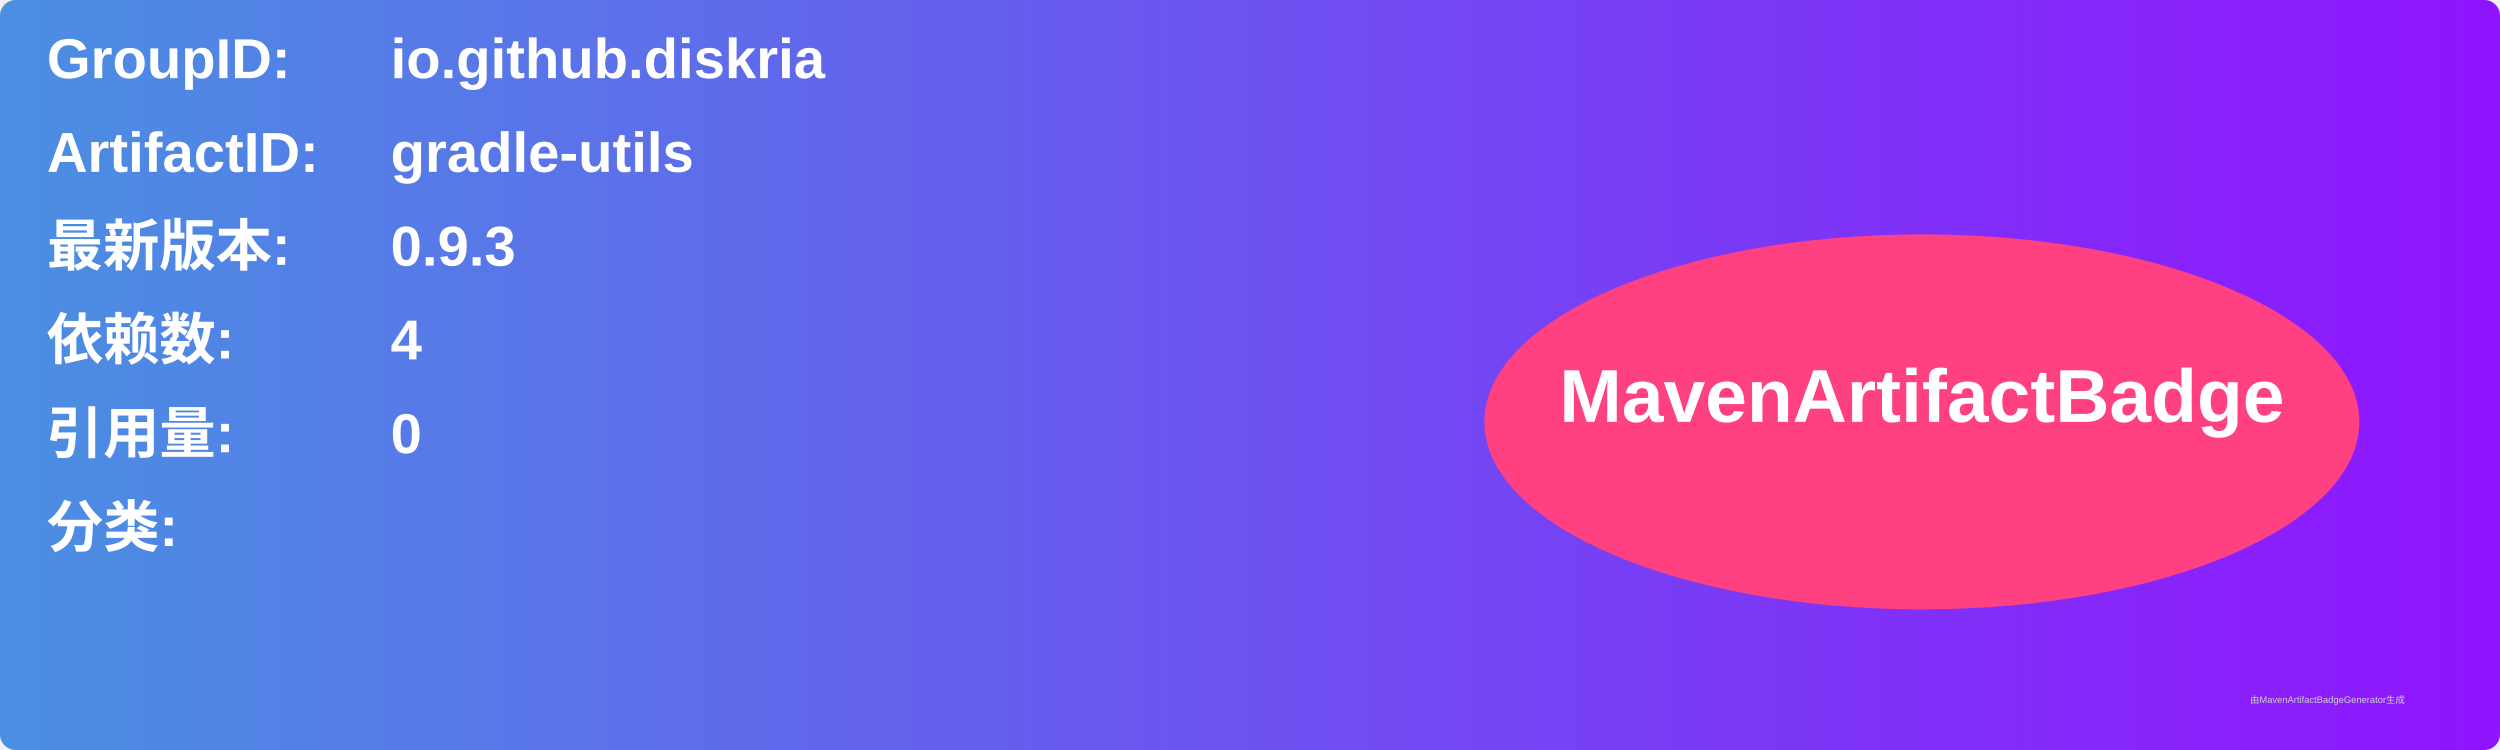
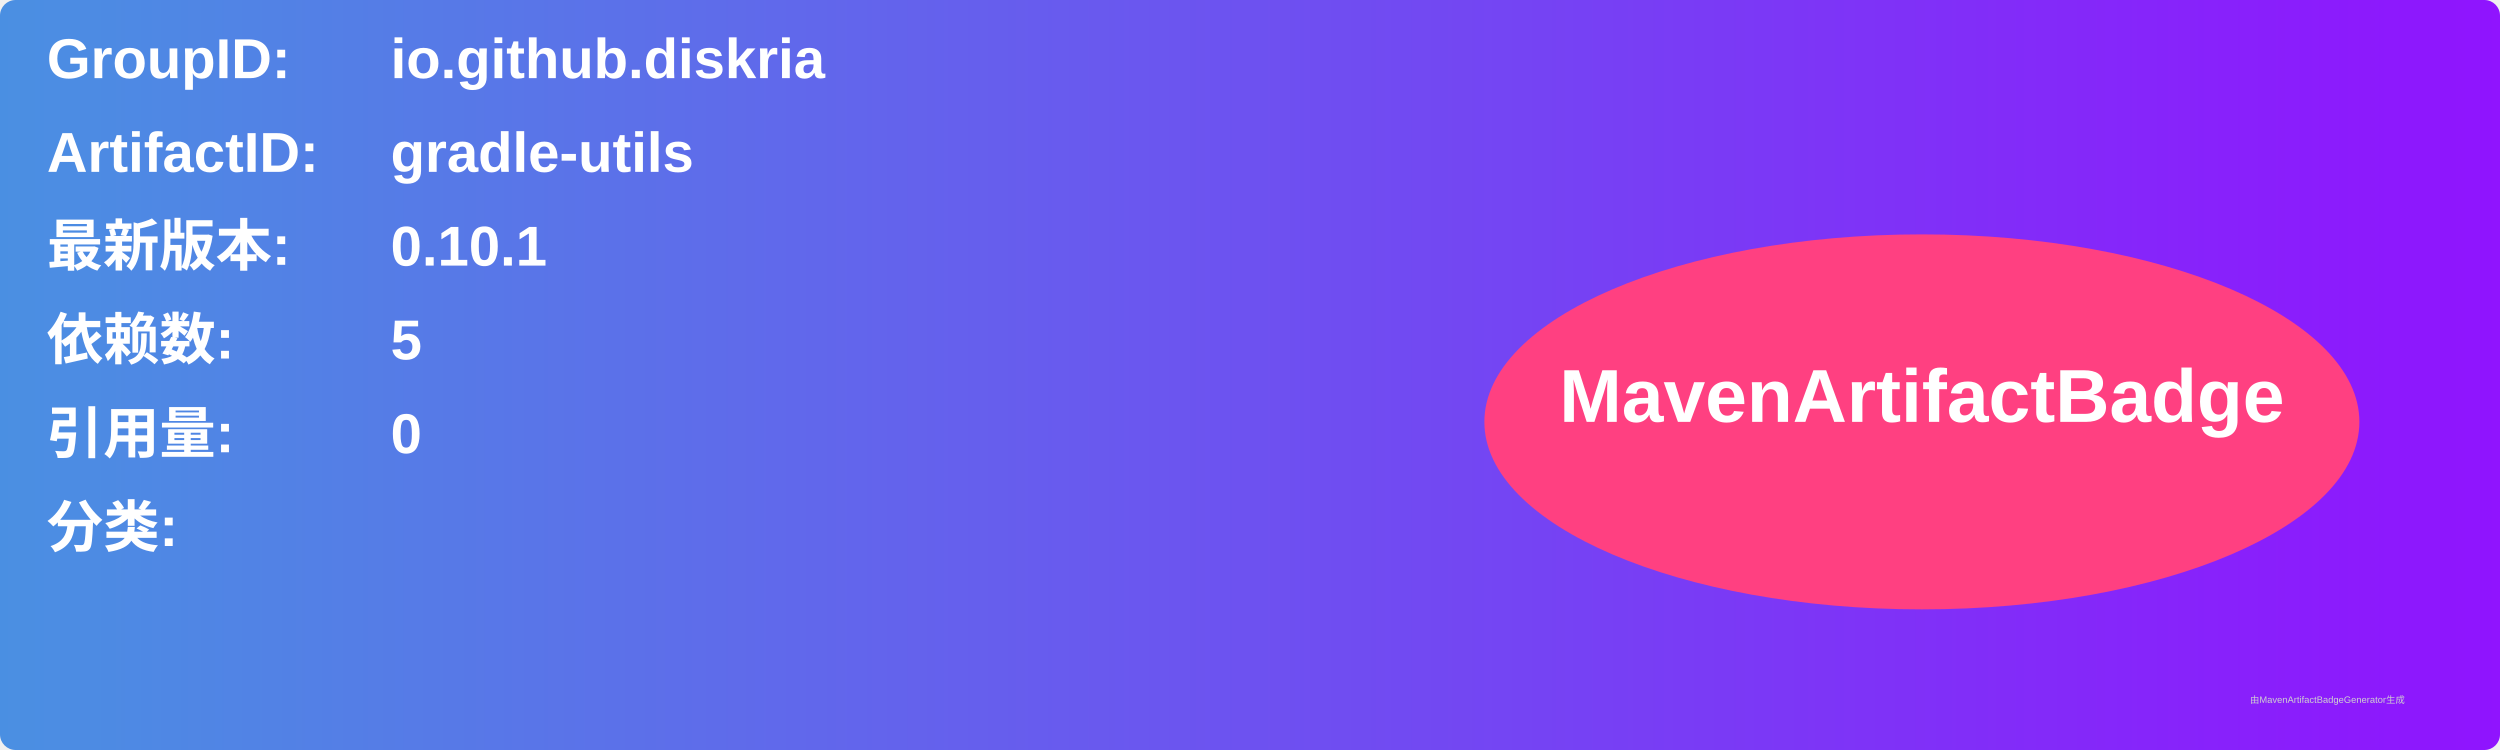
<svg xmlns="http://www.w3.org/2000/svg" width="800" height="240" viewBox="0 0 800 240">
  <linearGradient id="grad" x1="0%" y1="0%" x2="100%" y2="0%">
    <stop offset="0%" stop-color="#4a90e2" />
    <stop offset="100%" stop-color="#9013fe" />
  </linearGradient>
  <rect width="100%" height="100%" rx="5" ry="5" fill="url(#grad)" />
  <g transform="translate(15, 15)">
    <text x="0" y="10" font-family="Arial" font-size="18" fill="white" font-weight="bold" width="260">GroupID:</text>
    <text x="110" y="10" font-family="Arial" font-size="18" fill="white" font-weight="bold" width="460">io.github.diskria</text>
    <text x="0" y="40" font-family="Arial" font-size="18" fill="white" font-weight="bold" width="260">ArtifactID:</text>
    <text x="110" y="40" font-family="Arial" font-size="18" fill="white" font-weight="bold" width="460">gradle-utils</text>
    <text x="0" y="70" font-family="Arial" font-size="18" fill="white" font-weight="bold">最新版本:</text>
    <text x="110" y="70" font-family="Arial" font-size="18" fill="white" font-weight="bold">
-       <tspan font-weight="bold">0.9.3</tspan>
+       <tspan font-weight="bold">0.10.1</tspan>
    </text>
    <text x="0" y="100" font-family="Arial" font-size="18" fill="white" font-weight="bold">依赖数: </text>
    <text x="110" y="100" font-family="Arial" font-size="18" fill="white">
-       <tspan font-weight="bold">4</tspan>
+       <tspan font-weight="bold">5</tspan>
    </text>
    <text x="0" y="130" font-family="Arial" font-size="18" fill="white" font-weight="bold">引用量: </text>
    <text x="110" y="130" font-family="Arial" font-size="18" fill="white">
      <tspan font-weight="bold">0</tspan>
    </text>
    <text x="0" y="160" font-family="Arial" font-size="18" fill="white" font-weight="bold">分类:</text>
    <text x="10" y="190" font-family="Arial" font-size="10" fill="white">
      <tspan font-weight="bold" />
    </text>
    <ellipse cx="600" cy="120" rx="140" ry="60" fill="#ff4081" />
    <text x="600" y="120" text-anchor="middle" font-family="Arial" font-size="24" fill="white" font-weight="bold">MavenArtifactBadge</text>
  </g>
  <text x="720" y="225" font-family="Arial" font-size="3" fill="#d0d0d0">由MavenArtifactBadgeGenerator生成</text>
</svg>
